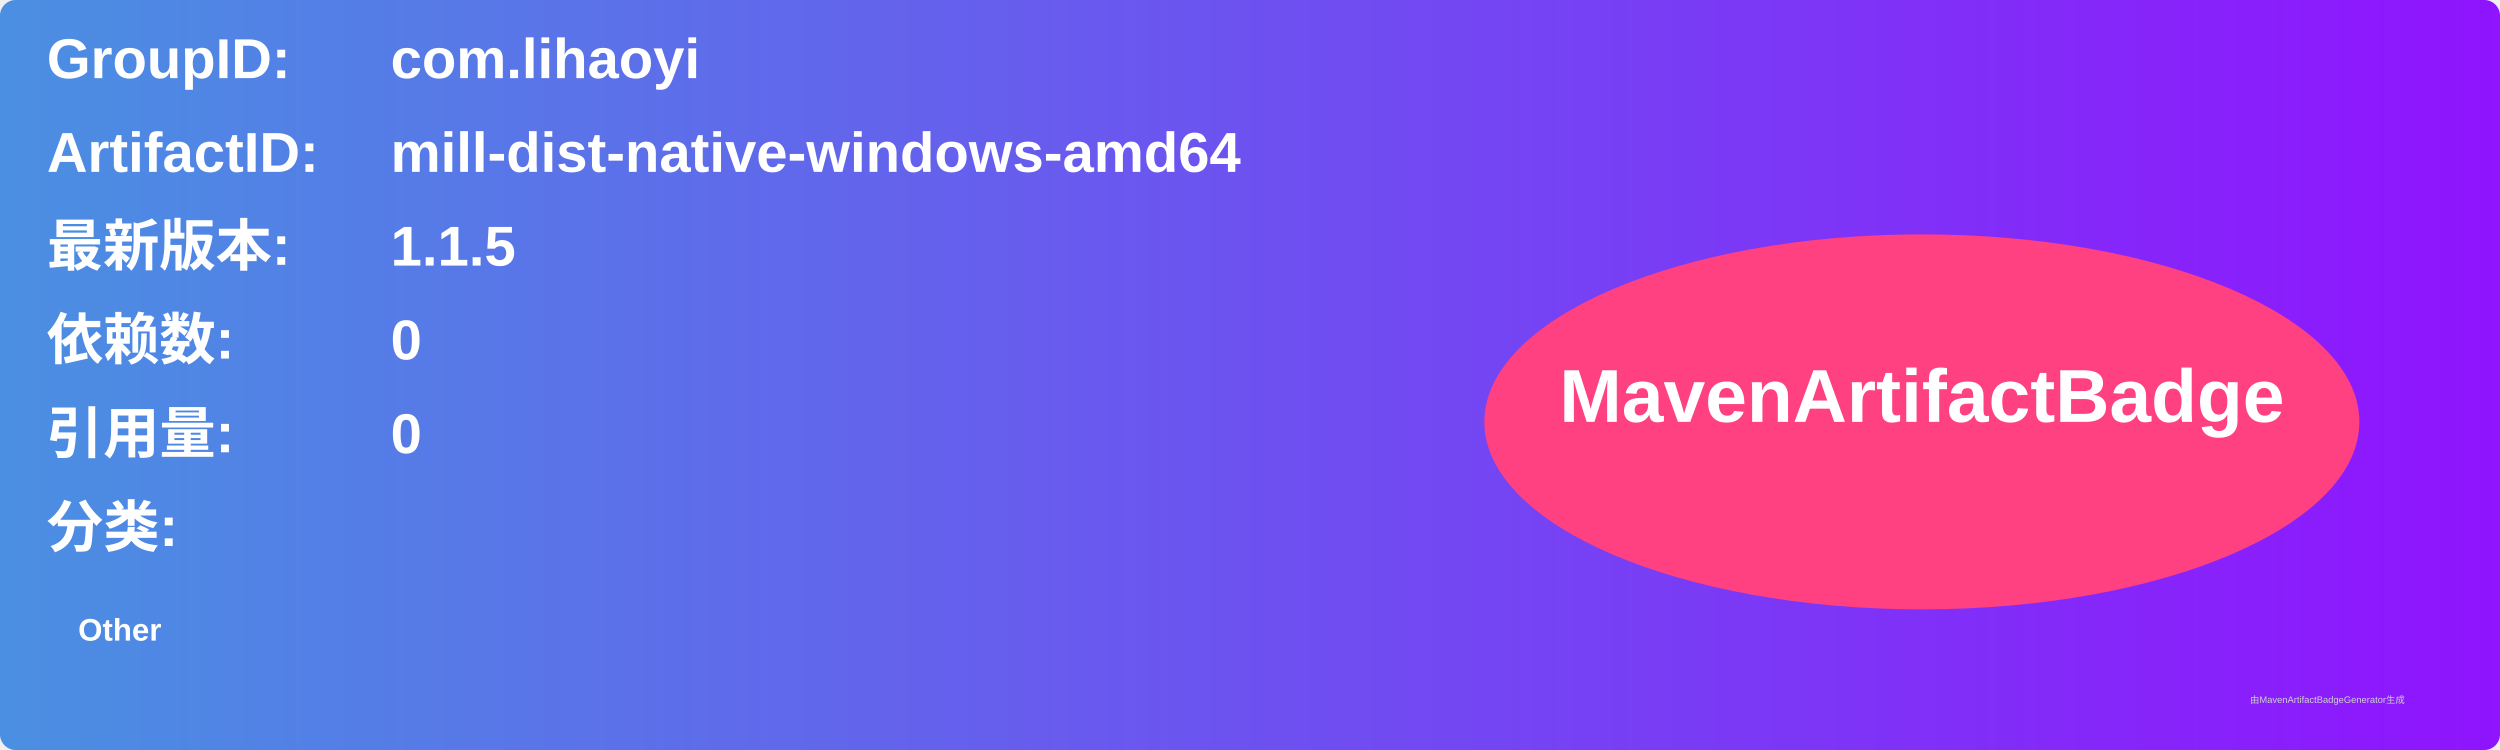
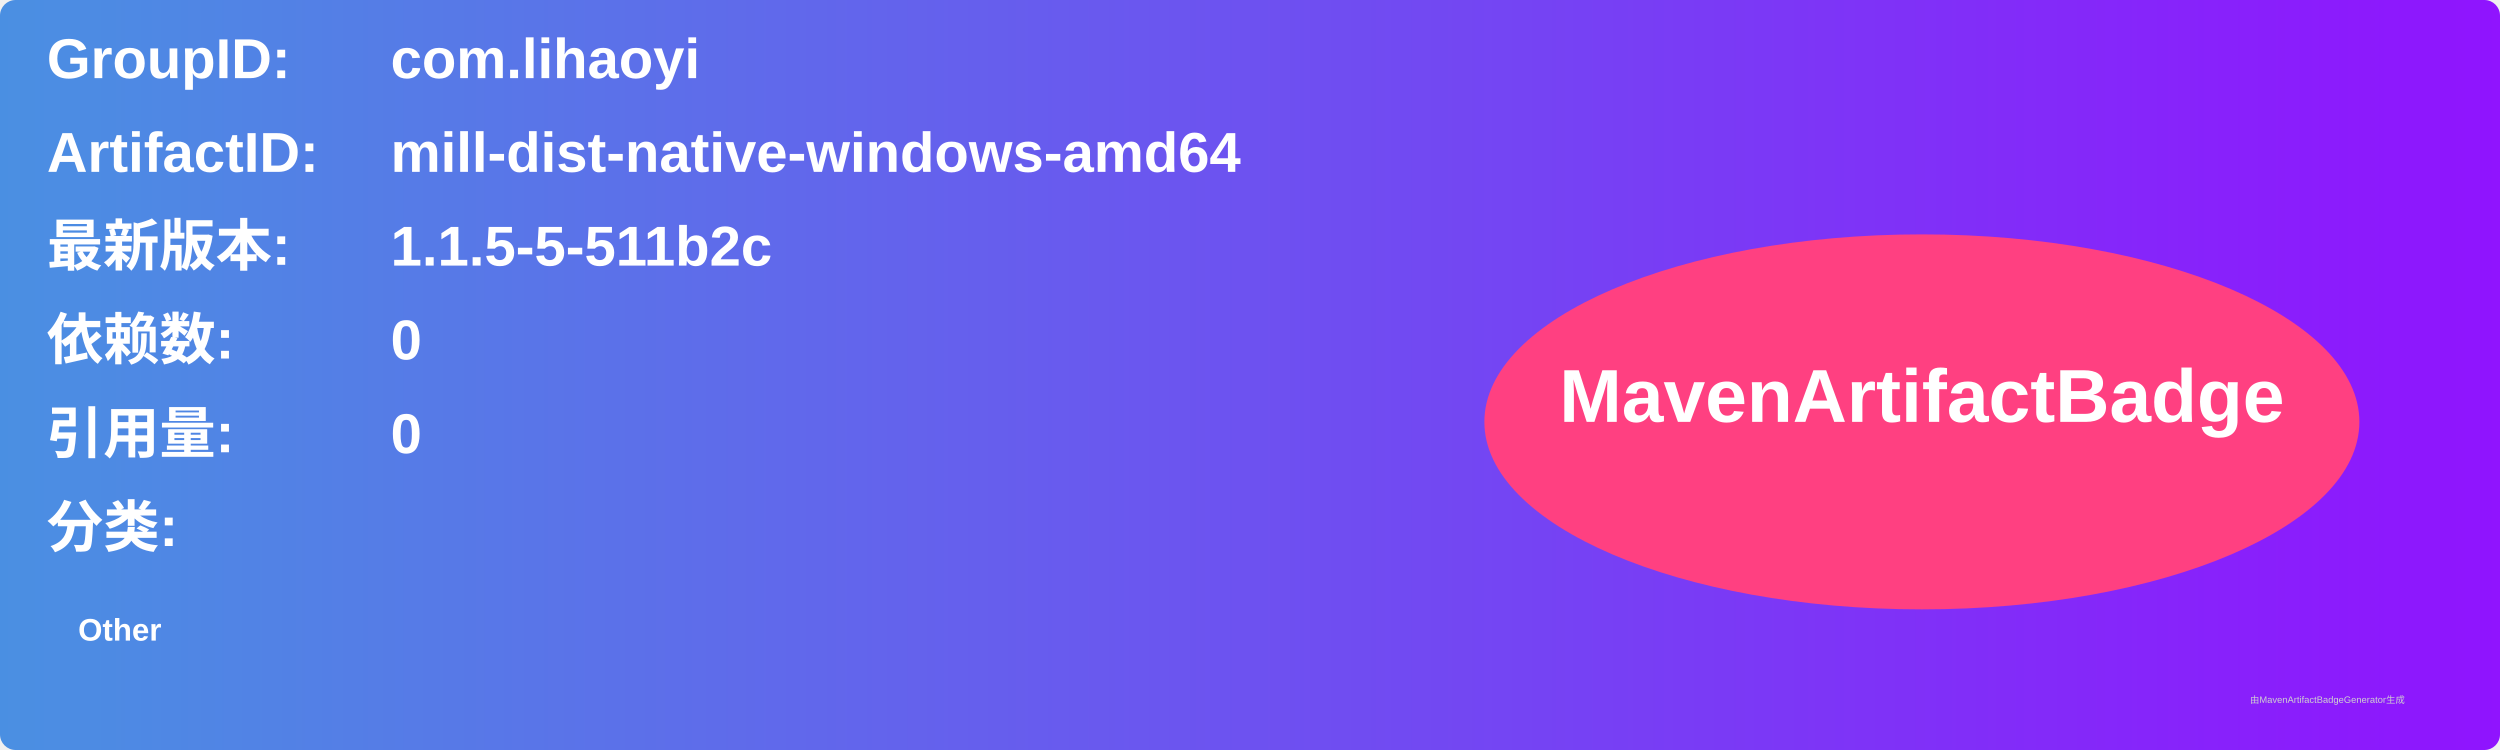
<svg xmlns="http://www.w3.org/2000/svg" width="800" height="240" viewBox="0 0 800 240">
  <linearGradient id="grad" x1="0%" y1="0%" x2="100%" y2="0%">
    <stop offset="0%" stop-color="#4a90e2" />
    <stop offset="100%" stop-color="#9013fe" />
  </linearGradient>
  <rect width="100%" height="100%" rx="5" ry="5" fill="url(#grad)" />
  <g transform="translate(15, 15)">
    <text x="0" y="10" font-family="Arial" font-size="18" fill="white" font-weight="bold" width="260">GroupID:</text>
    <text x="110" y="10" font-family="Arial" font-size="18" fill="white" font-weight="bold" width="460">com.lihaoyi</text>
    <text x="0" y="40" font-family="Arial" font-size="18" fill="white" font-weight="bold" width="260">ArtifactID:</text>
    <text x="110" y="40" font-family="Arial" font-size="18" fill="white" font-weight="bold" width="460">mill-dist-native-windows-amd64</text>
    <text x="0" y="70" font-family="Arial" font-size="18" fill="white" font-weight="bold">最新版本:</text>
    <text x="110" y="70" font-family="Arial" font-size="18" fill="white" font-weight="bold">
-       <tspan font-weight="bold">1.1.5</tspan>
+       <tspan font-weight="bold">1.1.5-5-511b2c</tspan>
    </text>
    <text x="0" y="100" font-family="Arial" font-size="18" fill="white" font-weight="bold">依赖数: </text>
    <text x="110" y="100" font-family="Arial" font-size="18" fill="white">
      <tspan font-weight="bold">0</tspan>
    </text>
    <text x="0" y="130" font-family="Arial" font-size="18" fill="white" font-weight="bold">引用量: </text>
    <text x="110" y="130" font-family="Arial" font-size="18" fill="white">
      <tspan font-weight="bold">0</tspan>
    </text>
    <text x="0" y="160" font-family="Arial" font-size="18" fill="white" font-weight="bold">分类:</text>
    <text x="10" y="190" font-family="Arial" font-size="10" fill="white">
      <tspan font-weight="bold">Other</tspan>
    </text>
    <ellipse cx="600" cy="120" rx="140" ry="60" fill="#ff4081" />
    <text x="600" y="120" text-anchor="middle" font-family="Arial" font-size="24" fill="white" font-weight="bold">MavenArtifactBadge</text>
  </g>
  <text x="720" y="225" font-family="Arial" font-size="3" fill="#d0d0d0">由MavenArtifactBadgeGenerator生成</text>
</svg>
